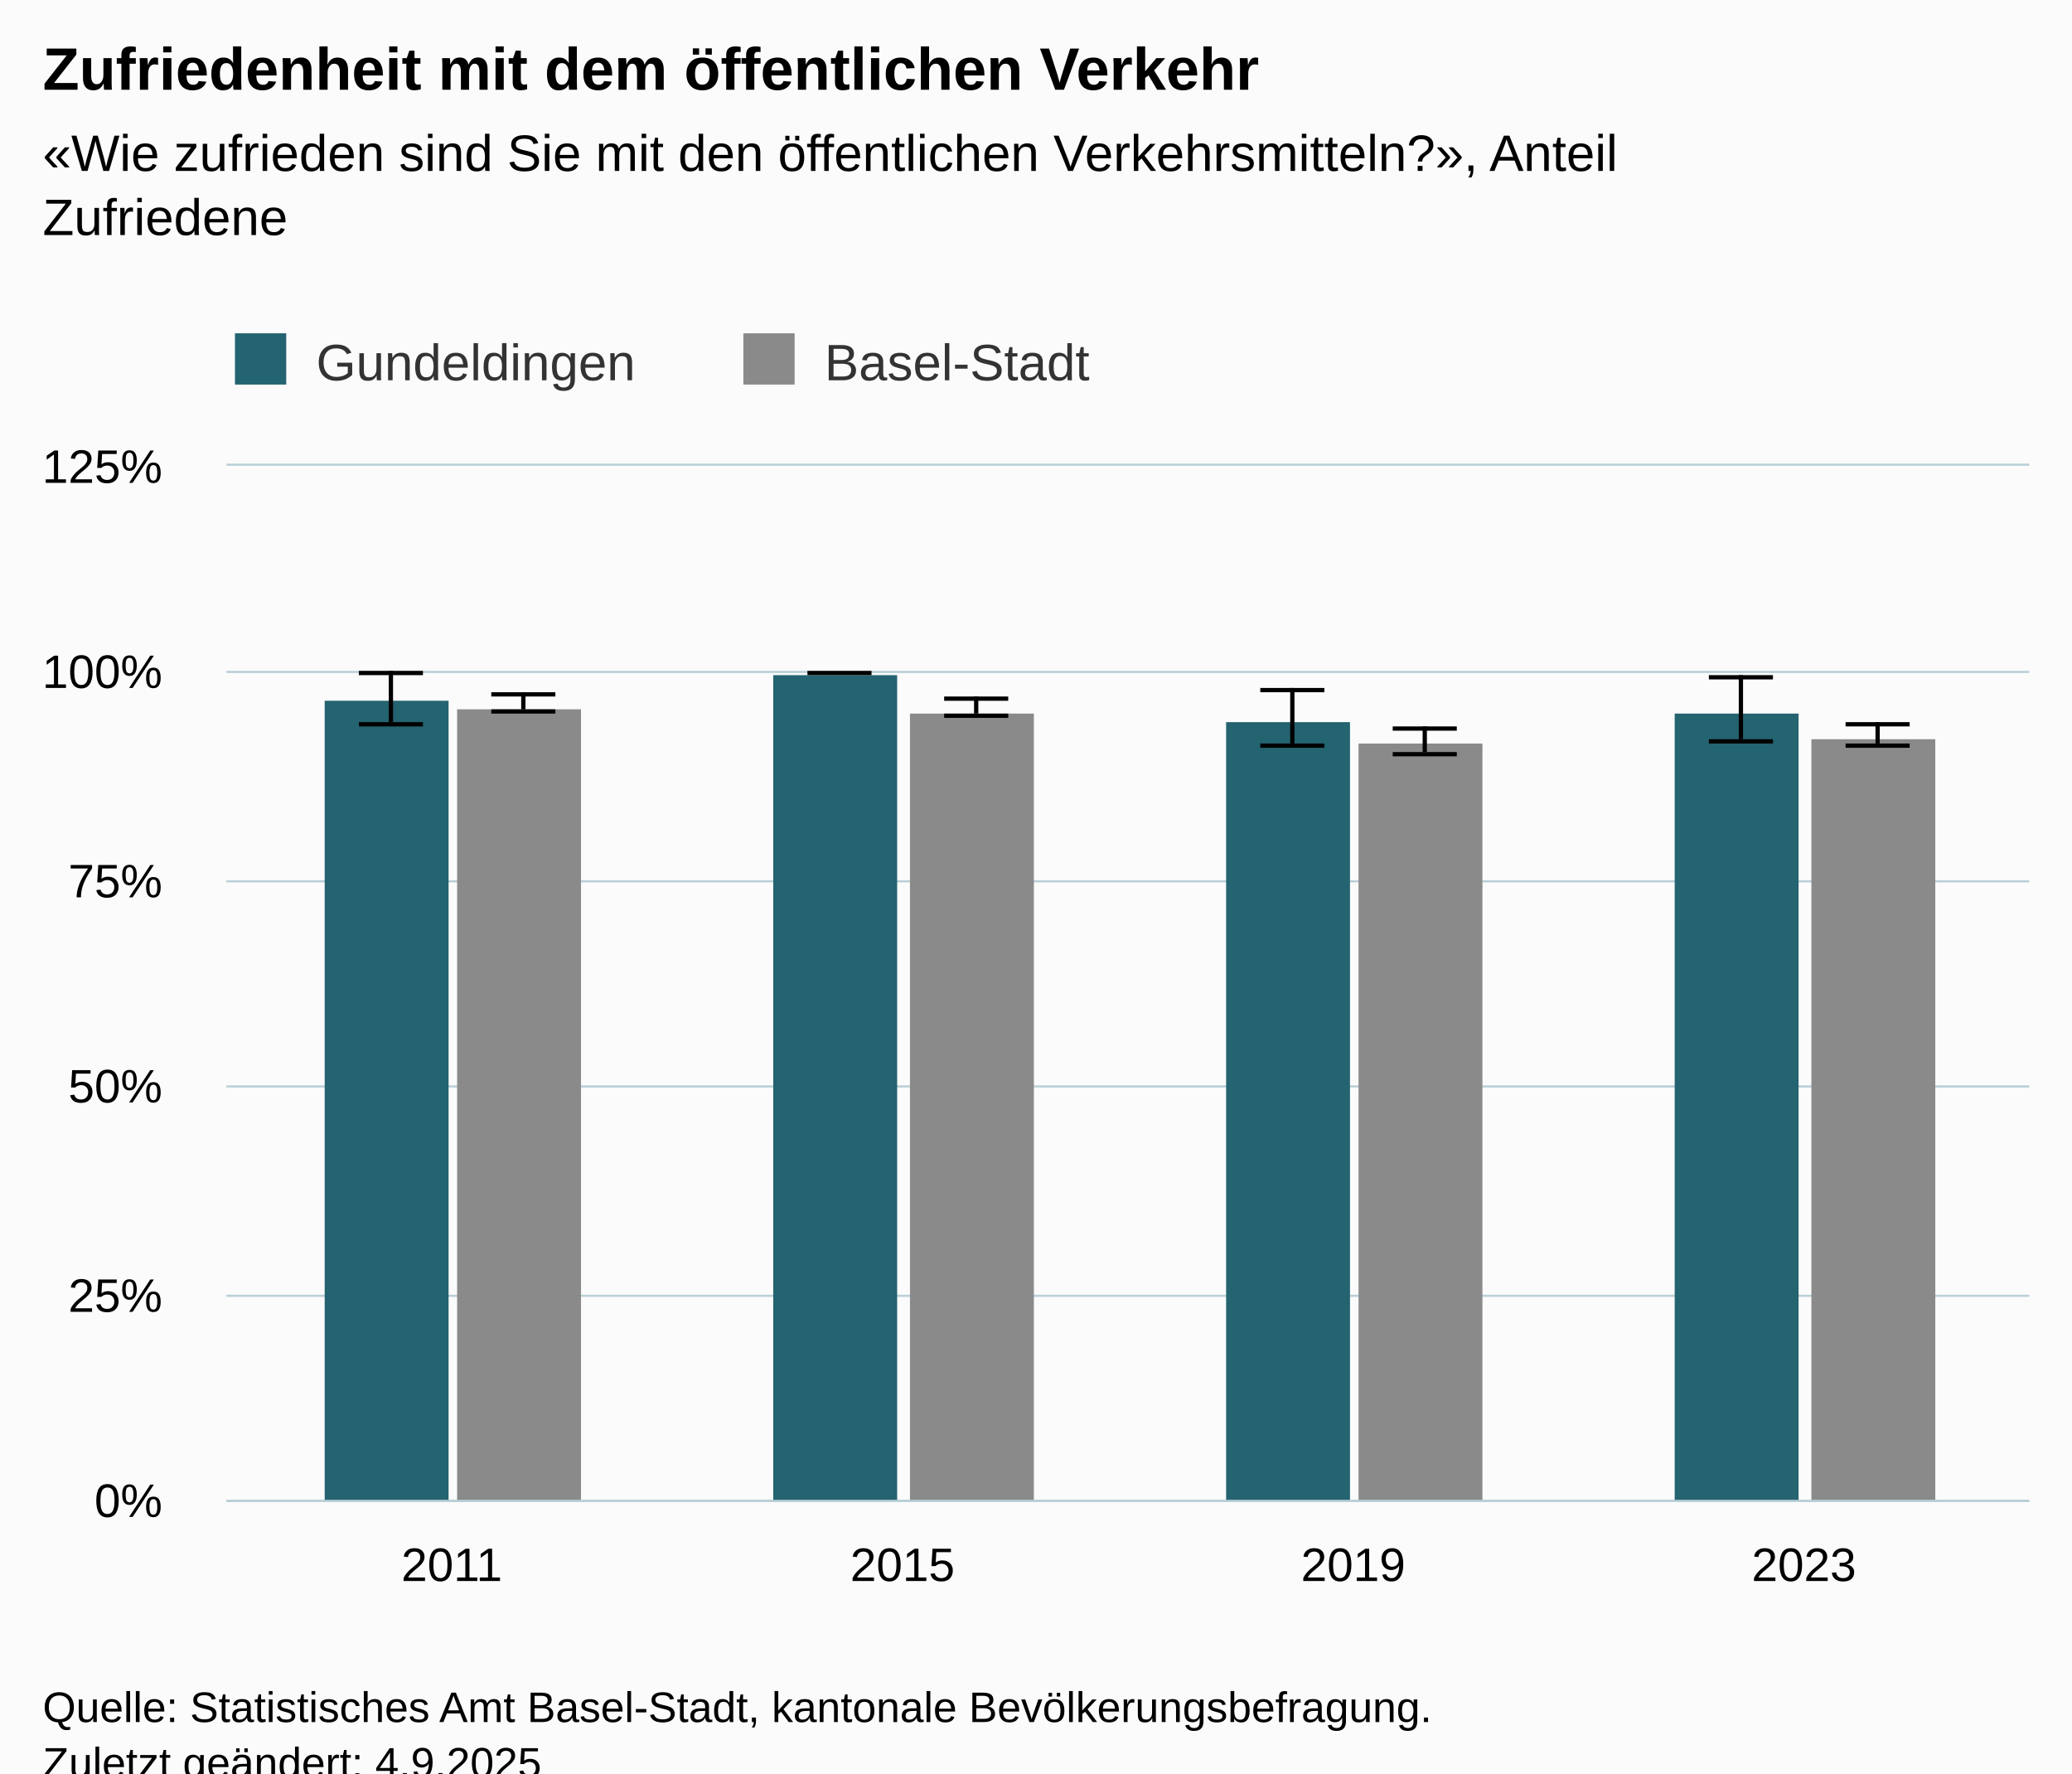
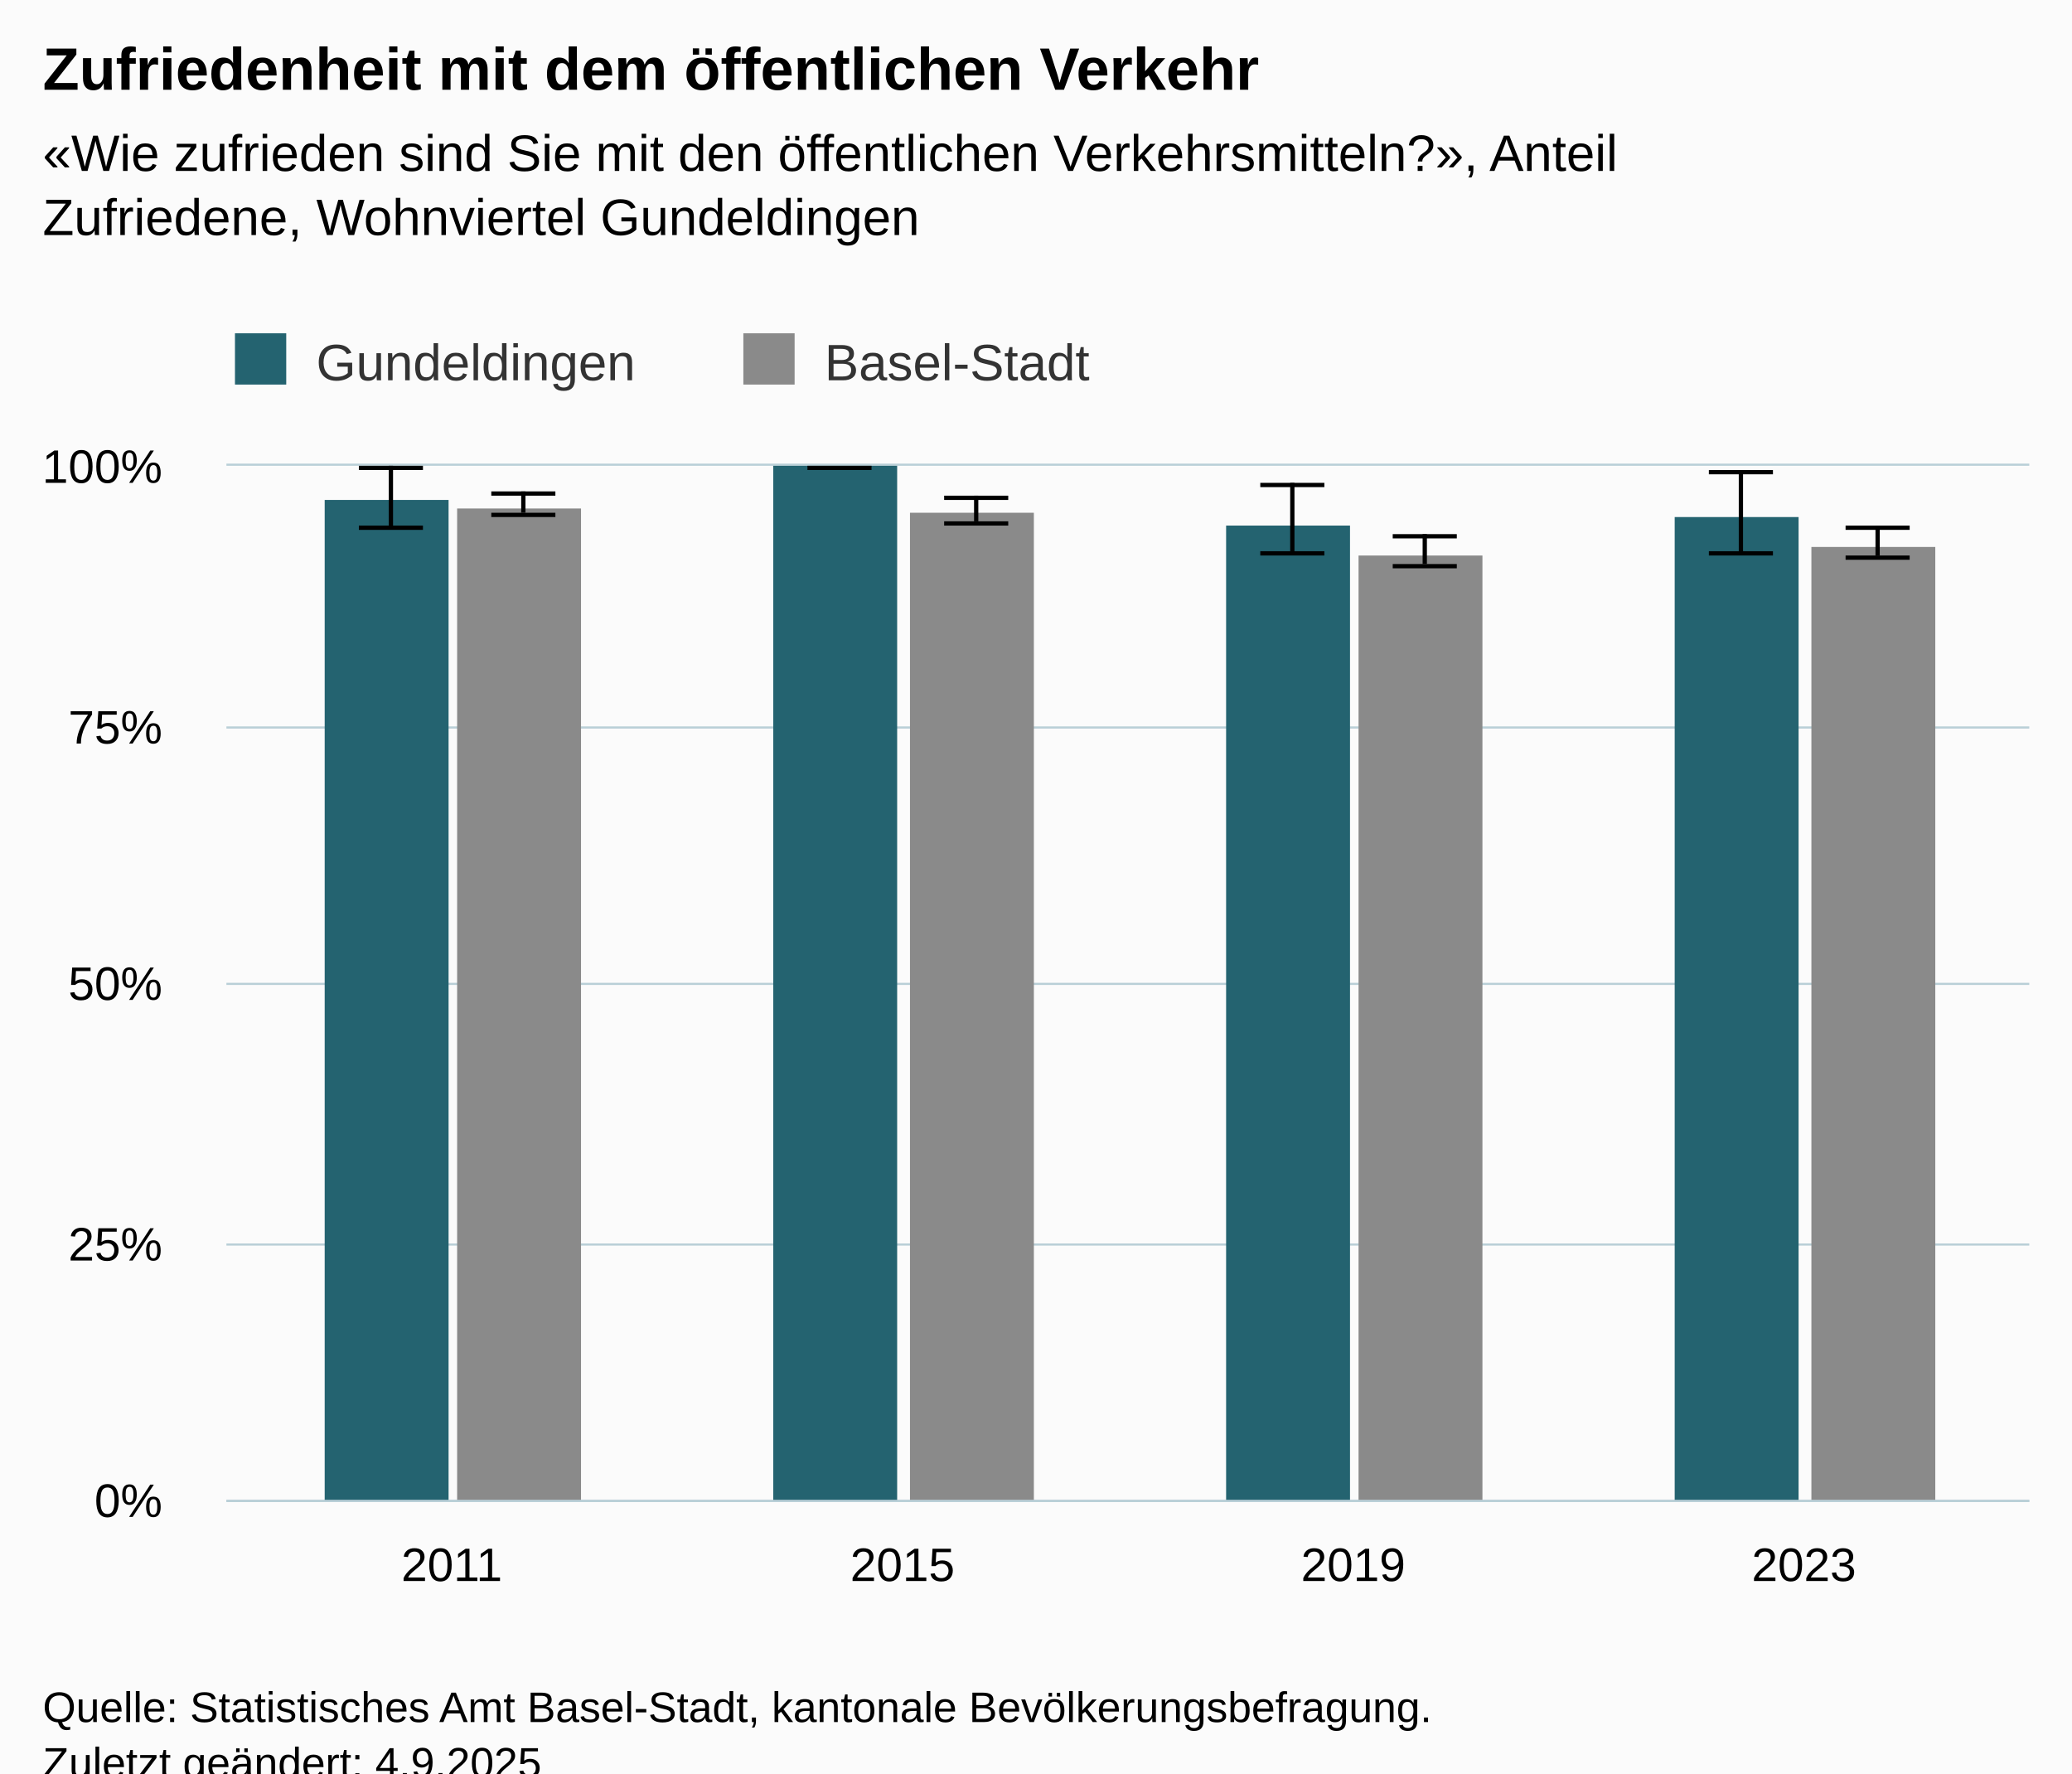
<svg xmlns="http://www.w3.org/2000/svg" version="1.1" class="highcharts-root" style="font-family:Arial;font-size:12px;" viewBox="0 0 485 415">
  <defs>
-     <clipPath id="highcharts-c6qzyni-23-">
+     <clipPath id="highcharts-cz6lzjn-23-">
      <rect x="0" y="0" width="422" height="242" fill="none" />
    </clipPath>
-     <clipPath id="highcharts-c6qzyni-28-">
+     <clipPath id="highcharts-cz6lzjn-28-">
      <rect x="0" y="0" width="422" height="242" fill="none" />
    </clipPath>
-     <clipPath id="highcharts-c6qzyni-41-">
+     <clipPath id="highcharts-cz6lzjn-41-">
      <rect x="53" y="109" width="422" height="242" fill="none" />
    </clipPath>
  </defs>
  <rect fill="#fbfbfb" class="highcharts-background" x="0" y="0" width="485" height="428" rx="0" ry="0" />
  <rect fill="none" class="highcharts-plot-background" x="53" y="109" width="422" height="242" />
  <g class="highcharts-pane-group" data-z-index="0" />
  <g class="highcharts-grid highcharts-xaxis-grid" data-z-index="1">
    <path fill="none" data-z-index="1" class="highcharts-grid-line" d="M 158.5 109 L 158.5 351" opacity="1" />
    <path fill="none" data-z-index="1" class="highcharts-grid-line" d="M 263.5 109 L 263.5 351" opacity="1" />
    <path fill="none" data-z-index="1" class="highcharts-grid-line" d="M 369.5 109 L 369.5 351" opacity="1" />
    <path fill="none" data-z-index="1" class="highcharts-grid-line" d="M 474.5 109 L 474.5 351" opacity="1" />
    <path fill="none" data-z-index="1" class="highcharts-grid-line" d="M 52.5 109 L 52.5 351" opacity="1" />
  </g>
  <g class="highcharts-grid highcharts-yaxis-grid" data-z-index="1">
    <path fill="none" stroke="#B9CFD7" stroke-width="0.5" data-z-index="1" class="highcharts-grid-line" d="M 53 351.25 L 475 351.25" opacity="1" />
-     <path fill="none" stroke="#B9CFD7" stroke-width="0.5" data-z-index="1" class="highcharts-grid-line" d="M 53 303.25 L 475 303.25" opacity="1" />
-     <path fill="none" stroke="#B9CFD7" stroke-width="0.5" data-z-index="1" class="highcharts-grid-line" d="M 53 254.25 L 475 254.25" opacity="1" />
-     <path fill="none" stroke="#B9CFD7" stroke-width="0.5" data-z-index="1" class="highcharts-grid-line" d="M 53 206.25 L 475 206.25" opacity="1" />
-     <path fill="none" stroke="#B9CFD7" stroke-width="0.5" data-z-index="1" class="highcharts-grid-line" d="M 53 157.25 L 475 157.25" opacity="1" />
+     <path fill="none" stroke="#B9CFD7" stroke-width="0.5" data-z-index="1" class="highcharts-grid-line" d="M 53 291.25 L 475 291.25" opacity="1" />
+     <path fill="none" stroke="#B9CFD7" stroke-width="0.5" data-z-index="1" class="highcharts-grid-line" d="M 53 230.25 L 475 230.25" opacity="1" />
+     <path fill="none" stroke="#B9CFD7" stroke-width="0.5" data-z-index="1" class="highcharts-grid-line" d="M 53 170.25 L 475 170.25" opacity="1" />
    <path fill="none" stroke="#B9CFD7" stroke-width="0.5" data-z-index="1" class="highcharts-grid-line" d="M 53 108.75 L 475 108.75" opacity="1" />
  </g>
  <rect fill="none" class="highcharts-plot-border" data-z-index="1" x="53" y="109" width="422" height="242" />
  <g class="highcharts-axis highcharts-xaxis" data-z-index="2">
    <path fill="none" class="highcharts-axis-line" stroke="#B9CFD7" stroke-width="0.5" data-z-index="7" d="M 53 351.25 L 475 351.25" />
  </g>
  <g class="highcharts-axis highcharts-yaxis" data-z-index="2">
    <path fill="none" class="highcharts-axis-line" data-z-index="7" d="M 53 109 L 53 351" />
  </g>
  <g class="highcharts-series-group" data-z-index="3">
-     <g class="highcharts-series highcharts-series-0 highcharts-column-series" data-z-index="0.1" opacity="1" transform="translate(53,109) scale(1 1)" clip-path="url(#highcharts-c6qzyni-28-)">
-       <rect x="23" y="55" width="29" height="188" fill="#246370" opacity="1" class="highcharts-point" />
-       <rect x="128" y="49" width="29" height="194" fill="#246370" opacity="1" class="highcharts-point" />
-       <rect x="234" y="60" width="29" height="183" fill="#246370" opacity="1" class="highcharts-point" />
-       <rect x="339" y="58" width="29" height="185" fill="#246370" opacity="1" class="highcharts-point" />
+     <g class="highcharts-series highcharts-series-0 highcharts-column-series" data-z-index="0.1" opacity="1" transform="translate(53,109) scale(1 1)" clip-path="url(#highcharts-cz6lzjn-28-)">
+       <rect x="23" y="8" width="29" height="235" fill="#246370" opacity="1" class="highcharts-point" />
+       <rect x="128" y="0" width="29" height="243" fill="#246370" opacity="1" class="highcharts-point" />
+       <rect x="234" y="14" width="29" height="229" fill="#246370" opacity="1" class="highcharts-point" />
+       <rect x="339" y="12" width="29" height="231" fill="#246370" opacity="1" class="highcharts-point" />
    </g>
    <g class="highcharts-markers highcharts-series-0 highcharts-column-series" data-z-index="0.1" opacity="1" transform="translate(53,109) scale(1 1)" clip-path="none" />
-     <g class="highcharts-series highcharts-series-1 highcharts-errorbar-series" data-z-index="0.1" opacity="1" transform="translate(53,109) scale(1 1)" clip-path="url(#highcharts-c6qzyni-28-)">
+     <g class="highcharts-series highcharts-series-1 highcharts-errorbar-series" data-z-index="0.1" opacity="1" transform="translate(53,109) scale(1 1)" clip-path="url(#highcharts-cz6lzjn-28-)">
      <g class="highcharts-point">
-         <path fill="none" class="highcharts-boxplot-stem" stroke="#000000" stroke-width="1" d="M 38.5 60 L 38.5 48 M 38.5 60 L 38.5 60" />
-         <path fill="none" class="highcharts-boxplot-whisker" stroke="#000000" stroke-width="1" d="M 31 48.5 L 46 48.5 M 31 60.5 L 46 60.5" />
+         <path fill="none" class="highcharts-boxplot-stem" stroke="#000000" stroke-width="1" d="M 38.5 14 L 38.5 0 M 38.5 14 L 38.5 14" />
+         <path fill="none" class="highcharts-boxplot-whisker" stroke="#000000" stroke-width="1" d="M 31 0.5 L 46 0.5 M 31 14.5 L 46 14.5" />
        <path fill="none" class="highcharts-boxplot-median" stroke="#000000" stroke-width="2" d="M 0 0" />
      </g>
      <g class="highcharts-point">
-         <path fill="none" class="highcharts-boxplot-stem" stroke="#000000" stroke-width="1" d="M 143.5 48 L 143.5 48 M 143.5 48 L 143.5 48" />
-         <path fill="none" class="highcharts-boxplot-whisker" stroke="#000000" stroke-width="1" d="M 136 48.5 L 151 48.5 M 136 48.5 L 151 48.5" />
+         <path fill="none" class="highcharts-boxplot-stem" stroke="#000000" stroke-width="1" d="M 143.5 0 L 143.5 0 M 143.5 0 L 143.5 0" />
+         <path fill="none" class="highcharts-boxplot-whisker" stroke="#000000" stroke-width="1" d="M 136 0.5 L 151 0.5 M 136 0.5 L 151 0.5" />
        <path fill="none" class="highcharts-boxplot-median" stroke="#000000" stroke-width="2" d="M 0 0" />
      </g>
      <g class="highcharts-point">
-         <path fill="none" class="highcharts-boxplot-stem" stroke="#000000" stroke-width="1" d="M 249.5 65 L 249.5 52 M 249.5 65 L 249.5 65" />
-         <path fill="none" class="highcharts-boxplot-whisker" stroke="#000000" stroke-width="1" d="M 242 52.5 L 257 52.5 M 242 65.5 L 257 65.5" />
+         <path fill="none" class="highcharts-boxplot-stem" stroke="#000000" stroke-width="1" d="M 249.5 20 L 249.5 4 M 249.5 20 L 249.5 20" />
+         <path fill="none" class="highcharts-boxplot-whisker" stroke="#000000" stroke-width="1" d="M 242 4.5 L 257 4.5 M 242 20.5 L 257 20.5" />
        <path fill="none" class="highcharts-boxplot-median" stroke="#000000" stroke-width="2" d="M 0 0" />
      </g>
      <g class="highcharts-point">
-         <path fill="none" class="highcharts-boxplot-stem" stroke="#000000" stroke-width="1" d="M 354.5 64 L 354.5 49 M 354.5 64 L 354.5 64" />
-         <path fill="none" class="highcharts-boxplot-whisker" stroke="#000000" stroke-width="1" d="M 347 49.5 L 362 49.5 M 347 64.5 L 362 64.5" />
+         <path fill="none" class="highcharts-boxplot-stem" stroke="#000000" stroke-width="1" d="M 354.5 20 L 354.5 1 M 354.5 20 L 354.5 20" />
+         <path fill="none" class="highcharts-boxplot-whisker" stroke="#000000" stroke-width="1" d="M 347 1.5 L 362 1.5 M 347 20.5 L 362 20.5" />
        <path fill="none" class="highcharts-boxplot-median" stroke="#000000" stroke-width="2" d="M 0 0" />
      </g>
    </g>
    <g class="highcharts-markers highcharts-series-1 highcharts-errorbar-series" data-z-index="0.1" opacity="1" transform="translate(53,109) scale(1 1)" clip-path="none" />
-     <g class="highcharts-series highcharts-series-2 highcharts-column-series" data-z-index="0.1" opacity="1" transform="translate(53,109) scale(1 1)" clip-path="url(#highcharts-c6qzyni-28-)">
-       <rect x="54" y="57" width="29" height="186" fill="#8A8A8A" opacity="1" class="highcharts-point" />
-       <rect x="160" y="58" width="29" height="185" fill="#8A8A8A" opacity="1" class="highcharts-point" />
-       <rect x="265" y="65" width="29" height="178" fill="#8A8A8A" opacity="1" class="highcharts-point" />
-       <rect x="371" y="64" width="29" height="179" fill="#8A8A8A" opacity="1" class="highcharts-point" />
+     <g class="highcharts-series highcharts-series-2 highcharts-column-series" data-z-index="0.1" opacity="1" transform="translate(53,109) scale(1 1)" clip-path="url(#highcharts-cz6lzjn-28-)">
+       <rect x="54" y="10" width="29" height="233" fill="#8A8A8A" opacity="1" class="highcharts-point" />
+       <rect x="160" y="11" width="29" height="232" fill="#8A8A8A" opacity="1" class="highcharts-point" />
+       <rect x="265" y="21" width="29" height="222" fill="#8A8A8A" opacity="1" class="highcharts-point" />
+       <rect x="371" y="19" width="29" height="224" fill="#8A8A8A" opacity="1" class="highcharts-point" />
    </g>
    <g class="highcharts-markers highcharts-series-2 highcharts-column-series" data-z-index="0.1" opacity="1" transform="translate(53,109) scale(1 1)" clip-path="none" />
-     <g class="highcharts-series highcharts-series-3 highcharts-errorbar-series" data-z-index="0.1" opacity="1" transform="translate(53,109) scale(1 1)" clip-path="url(#highcharts-c6qzyni-28-)">
+     <g class="highcharts-series highcharts-series-3 highcharts-errorbar-series" data-z-index="0.1" opacity="1" transform="translate(53,109) scale(1 1)" clip-path="url(#highcharts-cz6lzjn-28-)">
      <g class="highcharts-point">
-         <path fill="none" class="highcharts-boxplot-stem" stroke="#000000" stroke-width="1" d="M 69.5 57 L 69.5 53 M 69.5 57 L 69.5 57" />
-         <path fill="none" class="highcharts-boxplot-whisker" stroke="#000000" stroke-width="1" d="M 62 53.5 L 77 53.5 M 62 57.5 L 77 57.5" />
+         <path fill="none" class="highcharts-boxplot-stem" stroke="#000000" stroke-width="1" d="M 69.5 11 L 69.5 6 M 69.5 11 L 69.5 11" />
+         <path fill="none" class="highcharts-boxplot-whisker" stroke="#000000" stroke-width="1" d="M 62 6.5 L 77 6.5 M 62 11.5 L 77 11.5" />
        <path fill="none" class="highcharts-boxplot-median" stroke="#000000" stroke-width="2" d="M 0 0" />
      </g>
      <g class="highcharts-point">
-         <path fill="none" class="highcharts-boxplot-stem" stroke="#000000" stroke-width="1" d="M 175.5 58 L 175.5 54 M 175.5 58 L 175.5 58" />
-         <path fill="none" class="highcharts-boxplot-whisker" stroke="#000000" stroke-width="1" d="M 168 54.5 L 183 54.5 M 168 58.5 L 183 58.5" />
+         <path fill="none" class="highcharts-boxplot-stem" stroke="#000000" stroke-width="1" d="M 175.5 13 L 175.5 7 M 175.5 13 L 175.5 13" />
+         <path fill="none" class="highcharts-boxplot-whisker" stroke="#000000" stroke-width="1" d="M 168 7.5 L 183 7.5 M 168 13.5 L 183 13.5" />
        <path fill="none" class="highcharts-boxplot-median" stroke="#000000" stroke-width="2" d="M 0 0" />
      </g>
      <g class="highcharts-point">
-         <path fill="none" class="highcharts-boxplot-stem" stroke="#000000" stroke-width="1" d="M 280.5 67 L 280.5 61 M 280.5 67 L 280.5 67" />
-         <path fill="none" class="highcharts-boxplot-whisker" stroke="#000000" stroke-width="1" d="M 273 61.5 L 288 61.5 M 273 67.5 L 288 67.5" />
+         <path fill="none" class="highcharts-boxplot-stem" stroke="#000000" stroke-width="1" d="M 280.5 23 L 280.5 16 M 280.5 23 L 280.5 23" />
+         <path fill="none" class="highcharts-boxplot-whisker" stroke="#000000" stroke-width="1" d="M 273 16.5 L 288 16.5 M 273 23.5 L 288 23.5" />
        <path fill="none" class="highcharts-boxplot-median" stroke="#000000" stroke-width="2" d="M 0 0" />
      </g>
      <g class="highcharts-point">
-         <path fill="none" class="highcharts-boxplot-stem" stroke="#000000" stroke-width="1" d="M 386.5 65 L 386.5 60 M 386.5 65 L 386.5 65" />
-         <path fill="none" class="highcharts-boxplot-whisker" stroke="#000000" stroke-width="1" d="M 379 60.5 L 394 60.5 M 379 65.5 L 394 65.5" />
+         <path fill="none" class="highcharts-boxplot-stem" stroke="#000000" stroke-width="1" d="M 386.5 21 L 386.5 14 M 386.5 21 L 386.5 21" />
+         <path fill="none" class="highcharts-boxplot-whisker" stroke="#000000" stroke-width="1" d="M 379 14.5 L 394 14.5 M 379 21.5 L 394 21.5" />
        <path fill="none" class="highcharts-boxplot-median" stroke="#000000" stroke-width="2" d="M 0 0" />
      </g>
    </g>
    <g class="highcharts-markers highcharts-series-3 highcharts-errorbar-series" data-z-index="0.1" opacity="1" transform="translate(53,109) scale(1 1)" clip-path="none" />
  </g>
  <text x="10" text-anchor="start" class="highcharts-title" data-z-index="4" style="color:#000000;font-size:14px;font-weight:bold;fill:#000000;" y="21">
    <tspan>Zufriedenheit mit dem öffentlichen Verkehr</tspan>
  </text>
  <text x="10" text-anchor="start" class="highcharts-subtitle" data-z-index="4" style="color:#000000;font-size:12px;font-weight:normal;fill:#000000;" y="40">
    <tspan>«Wie zufrieden sind Sie mit den öffentlichen Verkehrsmitteln?», Anteil</tspan>
-     <tspan dy="15" x="10">Zufriedene</tspan>
+     <tspan dy="15" x="10">Zufriedene, Wohnviertel Gundeldingen</tspan>
  </text>
  <text x="10" text-anchor="start" class="highcharts-caption" data-z-index="4" style="color:#666666;fill:#666666;" y="385" />
  <g class="highcharts-legend" data-z-index="7" transform="translate(45,71)">
    <rect fill="none" class="highcharts-legend-box" rx="0" ry="0" x="0" y="0" width="220" height="26" visibility="visible" />
    <g data-z-index="1">
      <g>
        <g class="highcharts-legend-item highcharts-column-series highcharts-color-undefined highcharts-series-0" data-z-index="1" transform="translate(8,3)">
          <text x="21" style="color:#333333;cursor:pointer;font-size:12px;font-weight:normal;fill:#333333;" text-anchor="start" data-z-index="2" y="15">
            <tspan>Gundeldingen</tspan>
          </text>
          <rect x="2" y="4" width="12" height="12" fill="#246370" class="highcharts-point" data-z-index="3" />
        </g>
        <g class="highcharts-legend-item highcharts-column-series highcharts-color-undefined highcharts-series-2" data-z-index="1" transform="translate(127,3)">
          <text x="21" y="15" style="color:#333333;cursor:pointer;font-size:12px;font-weight:normal;fill:#333333;" text-anchor="start" data-z-index="2">
            <tspan>Basel-Stadt</tspan>
          </text>
          <rect x="2" y="4" width="12" height="12" fill="#8A8A8A" class="highcharts-point" data-z-index="3" />
        </g>
      </g>
    </g>
  </g>
  <g class="highcharts-axis-labels highcharts-xaxis-labels" data-z-index="7">
    <text x="105.75" style="color:#000000;cursor:default;font-size:11px;fill:#000000;" text-anchor="middle" transform="translate(0,0)" y="370" opacity="1">2011</text>
    <text x="211.25" style="color:#000000;cursor:default;font-size:11px;fill:#000000;" text-anchor="middle" transform="translate(0,0)" y="370" opacity="1">2015</text>
    <text x="316.75" style="color:#000000;cursor:default;font-size:11px;fill:#000000;" text-anchor="middle" transform="translate(0,0)" y="370" opacity="1">2019</text>
    <text x="422.25" style="color:#000000;cursor:default;font-size:11px;fill:#000000;" text-anchor="middle" transform="translate(0,0)" y="370" opacity="1">2023</text>
  </g>
  <g class="highcharts-axis-labels highcharts-yaxis-labels" data-z-index="7">
    <text x="38" style="color:#000000;cursor:default;font-size:11px;fill:#000000;" text-anchor="end" transform="translate(0,0)" y="355" opacity="1">0%</text>
-     <text x="38" style="color:#000000;cursor:default;font-size:11px;fill:#000000;" text-anchor="end" transform="translate(0,0)" y="307" opacity="1">25%</text>
-     <text x="38" style="color:#000000;cursor:default;font-size:11px;fill:#000000;" text-anchor="end" transform="translate(0,0)" y="258" opacity="1">50%</text>
-     <text x="38" style="color:#000000;cursor:default;font-size:11px;fill:#000000;" text-anchor="end" transform="translate(0,0)" y="210" opacity="1">75%</text>
-     <text x="38" style="color:#000000;cursor:default;font-size:11px;fill:#000000;" text-anchor="end" transform="translate(0,0)" y="161" opacity="1">100%</text>
-     <text x="38" style="color:#000000;cursor:default;font-size:11px;fill:#000000;" text-anchor="end" transform="translate(0,0)" y="113" opacity="1">125%</text>
+     <text x="38" style="color:#000000;cursor:default;font-size:11px;fill:#000000;" text-anchor="end" transform="translate(0,0)" y="295" opacity="1">25%</text>
+     <text x="38" style="color:#000000;cursor:default;font-size:11px;fill:#000000;" text-anchor="end" transform="translate(0,0)" y="234" opacity="1">50%</text>
+     <text x="38" style="color:#000000;cursor:default;font-size:11px;fill:#000000;" text-anchor="end" transform="translate(0,0)" y="174" opacity="1">75%</text>
+     <text x="38" style="color:#000000;cursor:default;font-size:11px;fill:#000000;" text-anchor="end" transform="translate(0,0)" y="113" opacity="1">100%</text>
  </g>
  <text x="10" class="highcharts-credits" text-anchor="start" data-z-index="8" style="cursor:default;color:#000000;font-size:10px;fill:#000000;" y="403">
    <tspan>Quelle: Statistisches Amt Basel-Stadt, kantonale Bevölkerungsbefragung.</tspan>
    <tspan x="10" dy="13">Zuletzt geändert: 4.9.2025</tspan>
  </text>
-   <g class="highcharts-control-points" data-z-index="99" clip-path="url(#highcharts-c6qzyni-41-)" />
+   <g class="highcharts-control-points" data-z-index="99" clip-path="url(#highcharts-cz6lzjn-41-)" />
</svg>
